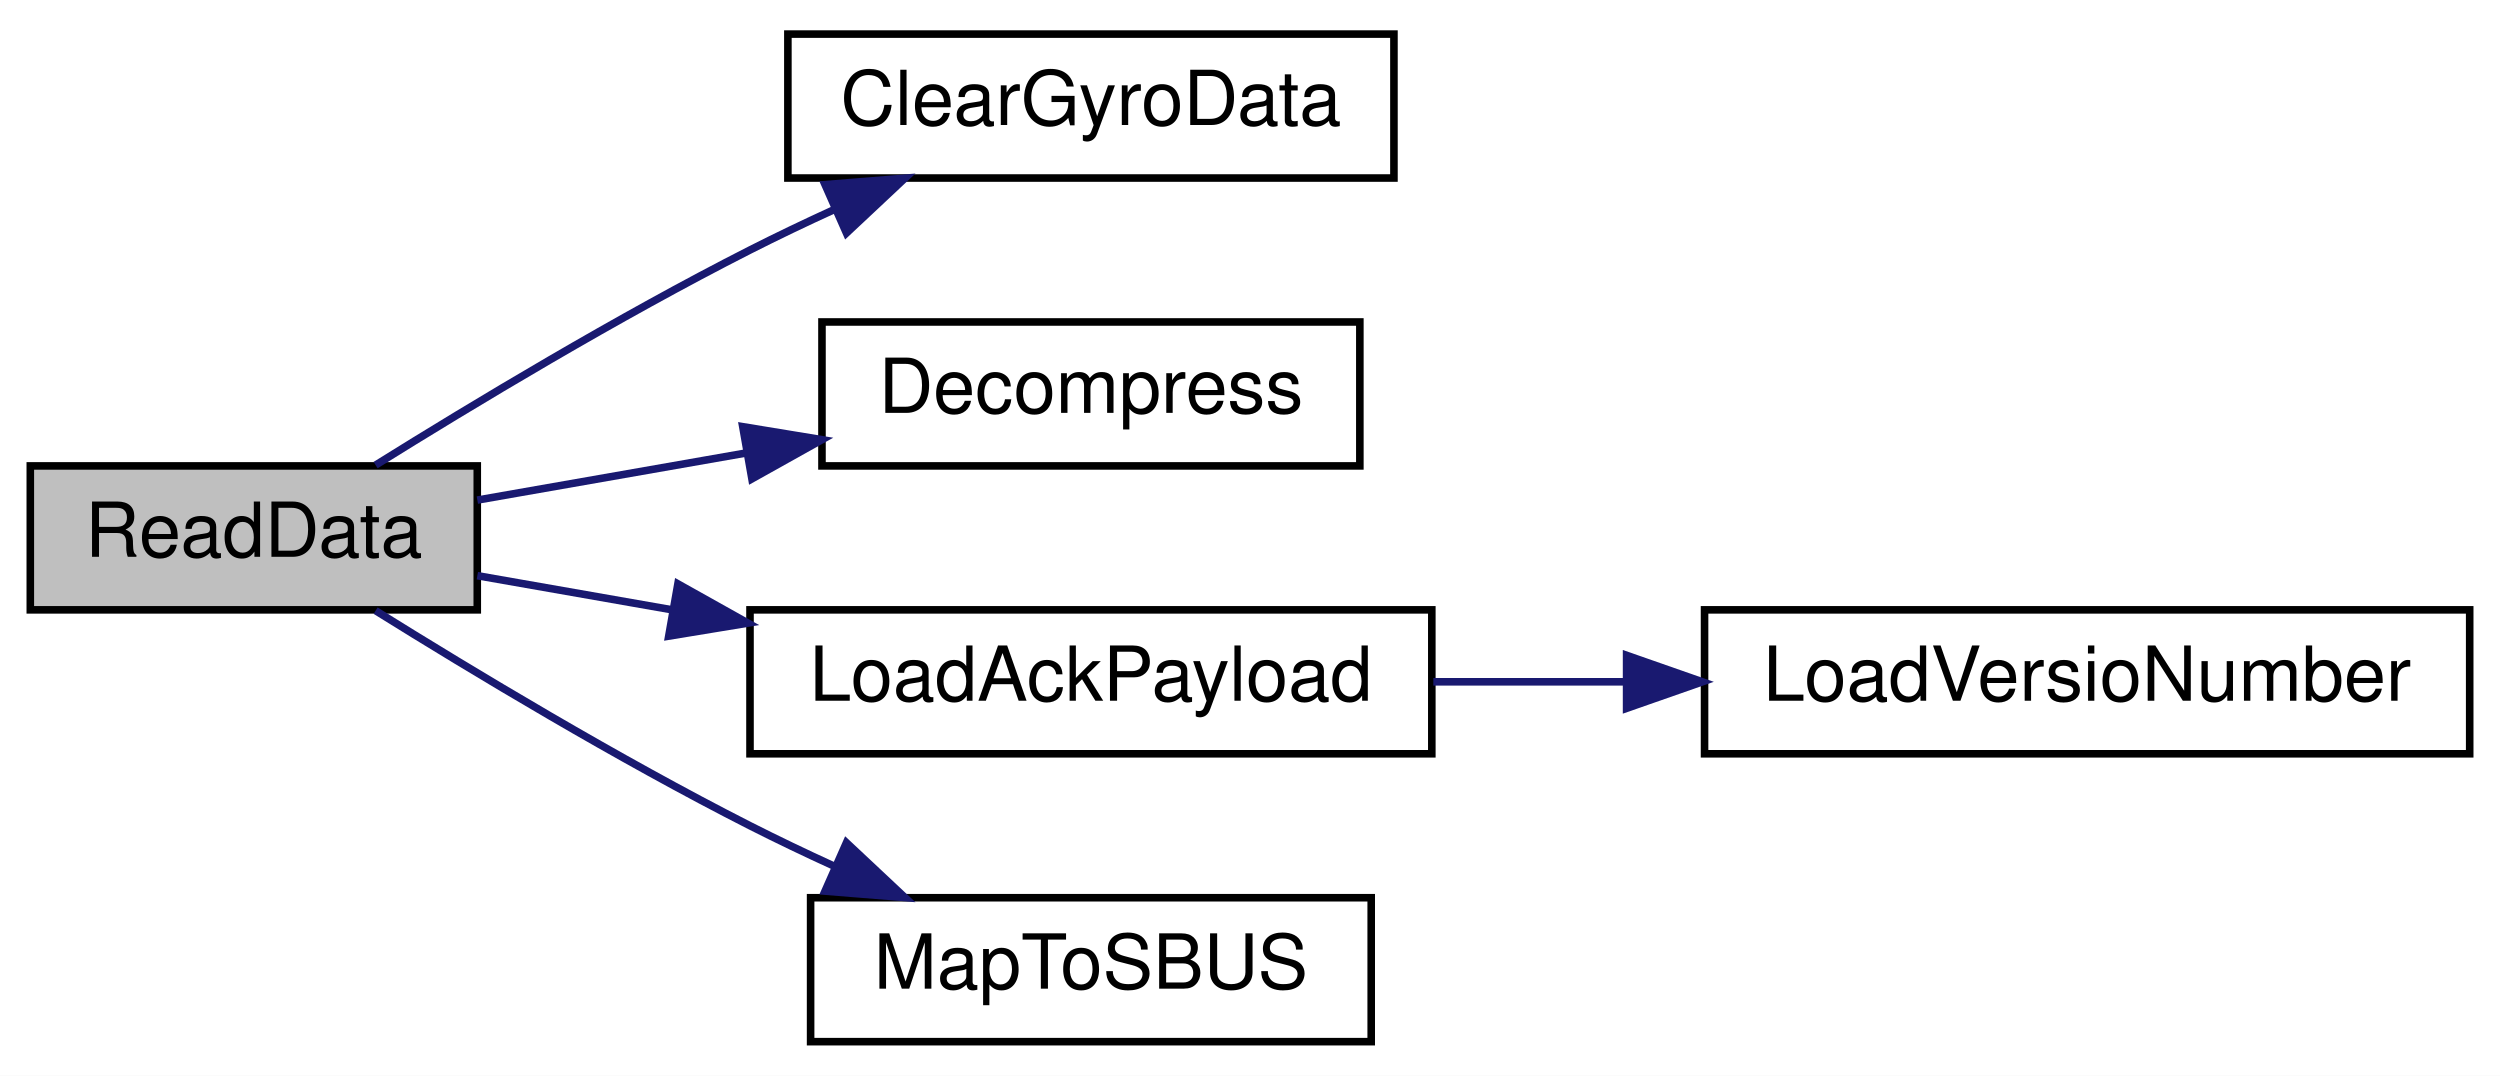
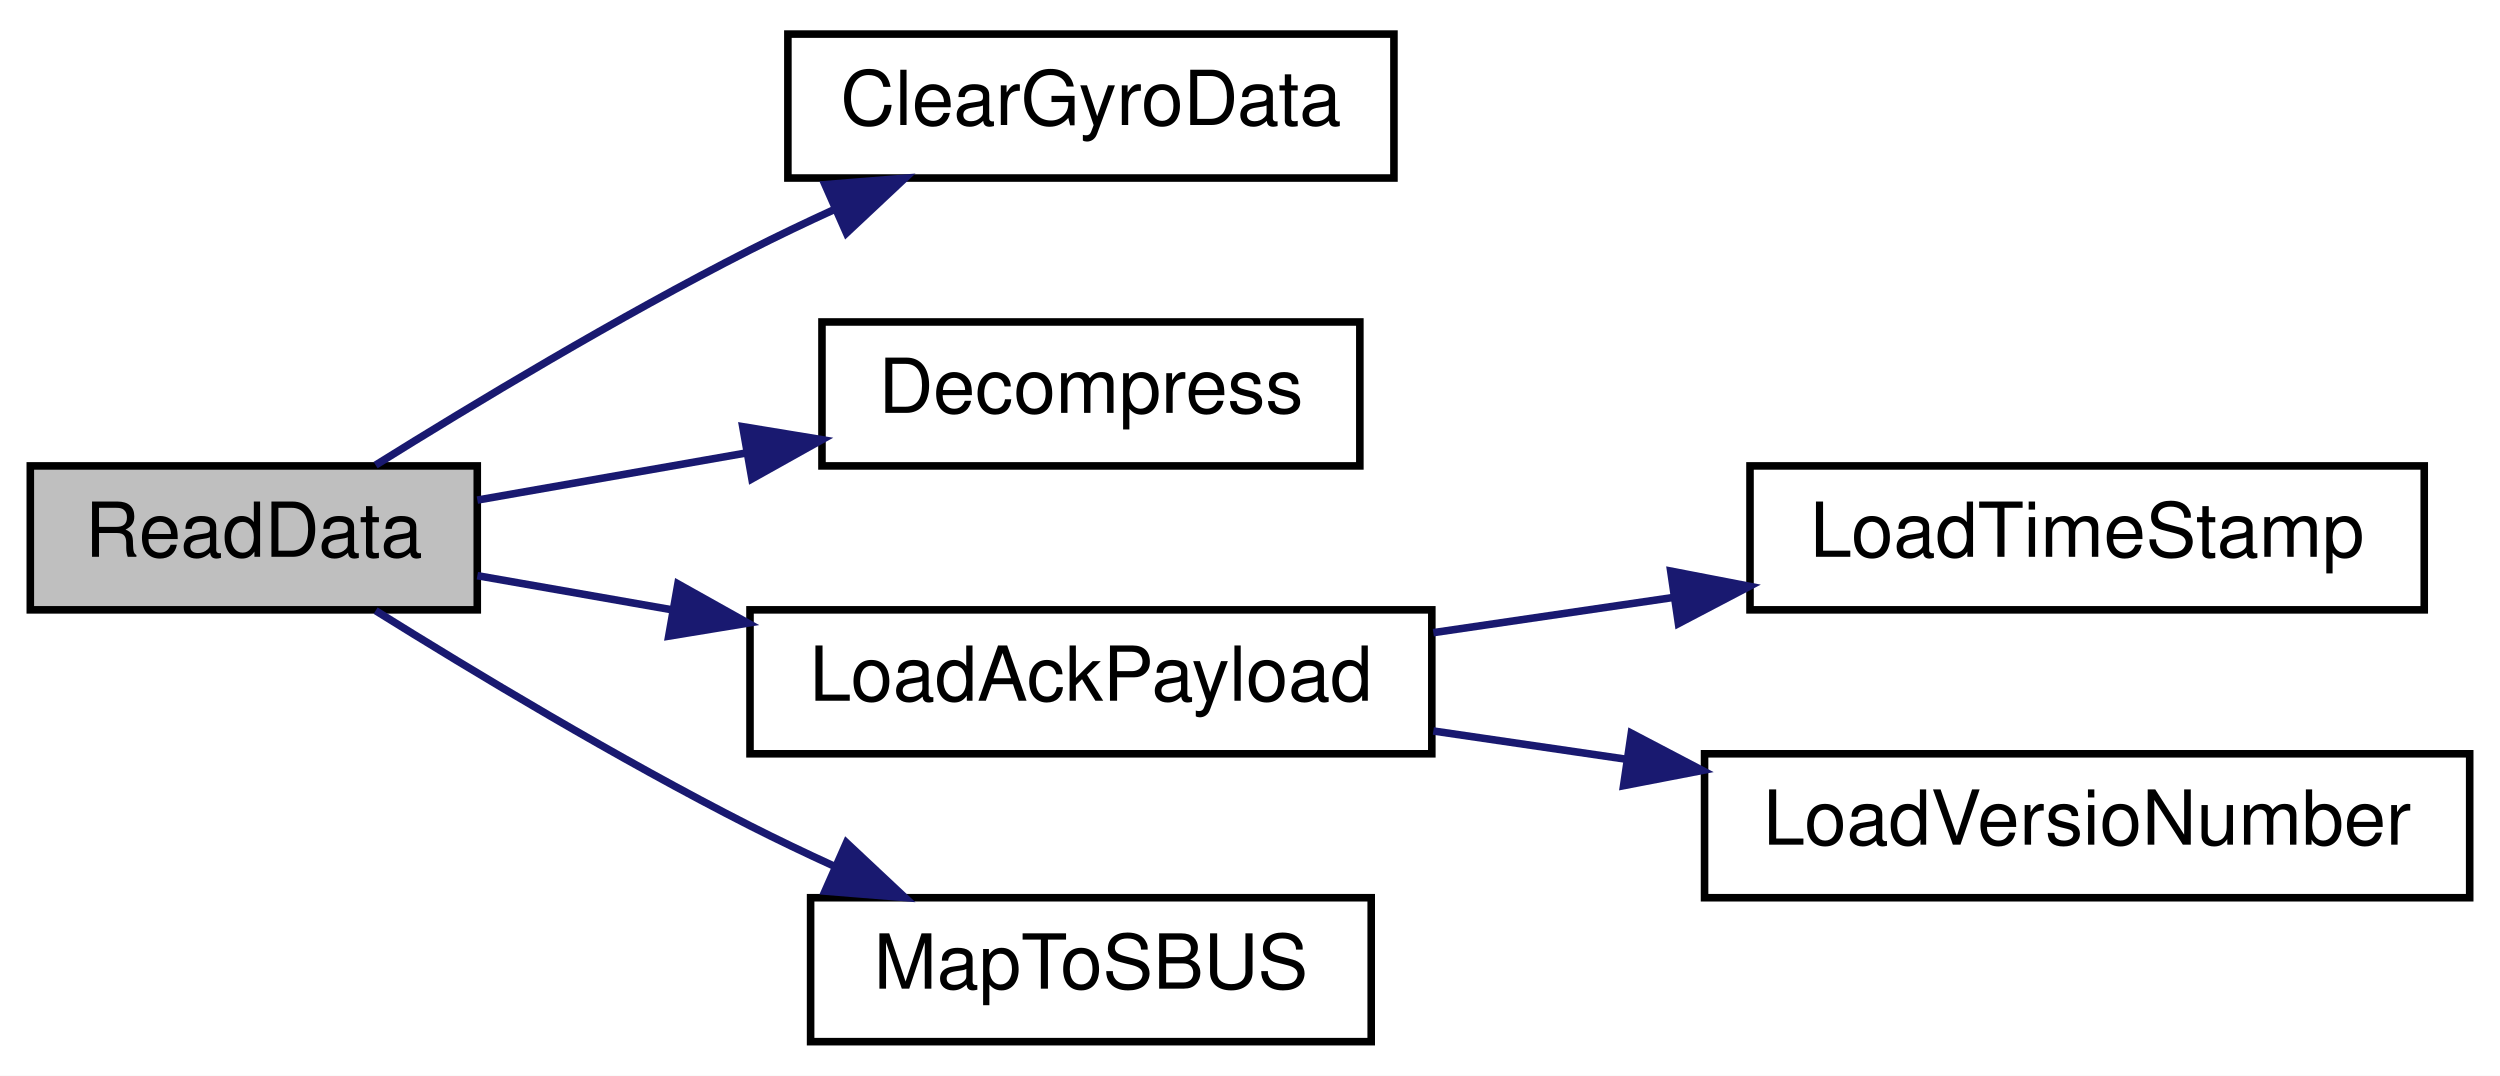
<svg xmlns="http://www.w3.org/2000/svg" xmlns:xlink="http://www.w3.org/1999/xlink" width="330pt" height="142pt" viewBox="0.00 0.00 330.00 142.00">
  <g id="graph0" class="graph" transform="scale(1 1) rotate(0) translate(4 138)">
    <polygon fill="white" stroke="transparent" points="-4,4 -4,-138 326,-138 326,4 -4,4" />
    <g id="node1" class="node">
      <g id="a_node1">
        <a xlink:title=" ">
          <polygon fill="#bfbfbf" stroke="black" points="0,-57.5 0,-76.5 59,-76.5 59,-57.5 0,-57.5" />
          <text text-anchor="middle" x="29.5" y="-64.5" font-family="Helvetica,sans-Serif" font-size="10.00">ReadData</text>
        </a>
      </g>
    </g>
    <g id="node2" class="node">
      <g id="a_node2">
        <a xlink:href="_receiver_code_2src_2main_8cpp.html#ac44843459ed7a6434be6e3fe6c6a3169" target="_top" xlink:title=" ">
          <polygon fill="white" stroke="black" points="100,-114.5 100,-133.5 180,-133.5 180,-114.5 100,-114.5" />
          <text text-anchor="middle" x="140" y="-121.5" font-family="Helvetica,sans-Serif" font-size="10.00">ClearGyroData</text>
        </a>
      </g>
    </g>
    <g id="edge1" class="edge">
      <path fill="none" stroke="midnightblue" d="M45.58,-76.61C58.46,-84.64 77.62,-96.17 95,-105 98.57,-106.81 102.35,-108.62 106.14,-110.35" />
      <polygon fill="midnightblue" stroke="midnightblue" points="104.9,-113.63 115.46,-114.48 107.73,-107.23 104.9,-113.63" />
    </g>
    <g id="node3" class="node">
      <g id="a_node3">
        <a xlink:href="radio_8h.html#a8e1f4879c351e462d6bca620ae4279e2" target="_top" xlink:title=" ">
          <polygon fill="white" stroke="black" points="104.5,-76.5 104.5,-95.5 175.5,-95.5 175.5,-76.5 104.5,-76.5" />
          <text text-anchor="middle" x="140" y="-83.5" font-family="Helvetica,sans-Serif" font-size="10.00">Decompress</text>
        </a>
      </g>
    </g>
    <g id="edge2" class="edge">
      <path fill="none" stroke="midnightblue" d="M59.01,-71.99C69.9,-73.9 82.59,-76.12 94.61,-78.23" />
      <polygon fill="midnightblue" stroke="midnightblue" points="94.04,-81.68 104.5,-79.96 95.25,-74.79 94.04,-81.68" />
    </g>
    <g id="node4" class="node">
      <g id="a_node4">
        <a xlink:href="radio_8h.html#a664f409561bfcf119e0379dd991217e5" target="_top" xlink:title=" ">
          <polygon fill="white" stroke="black" points="95,-38.5 95,-57.5 185,-57.5 185,-38.5 95,-38.5" />
          <text text-anchor="middle" x="140" y="-45.5" font-family="Helvetica,sans-Serif" font-size="10.00">LoadAckPayload</text>
        </a>
      </g>
    </g>
    <g id="edge3" class="edge">
      <path fill="none" stroke="midnightblue" d="M59.01,-62.01C66.94,-60.62 75.84,-59.06 84.73,-57.5" />
      <polygon fill="midnightblue" stroke="midnightblue" points="85.48,-60.93 94.73,-55.75 84.27,-54.03 85.48,-60.93" />
    </g>
-     <g id="node6" class="node">
-       <g id="a_node6">
+     <g id="node7" class="node">
+       <g id="a_node7">
        <a xlink:href="_receiver_code_2src_2main_8cpp.html#a6a495c5560f12cc3fd3df9454927d681" target="_top" xlink:title=" ">
          <polygon fill="white" stroke="black" points="103,-0.5 103,-19.5 177,-19.5 177,-0.5 103,-0.5" />
          <text text-anchor="middle" x="140" y="-7.5" font-family="Helvetica,sans-Serif" font-size="10.00">MapToSBUS</text>
        </a>
      </g>
    </g>
-     <g id="edge5" class="edge">
+     <g id="edge6" class="edge">
      <path fill="none" stroke="midnightblue" d="M45.58,-57.39C58.46,-49.36 77.62,-37.83 95,-29 98.57,-27.19 102.35,-25.38 106.14,-23.65" />
      <polygon fill="midnightblue" stroke="midnightblue" points="107.73,-26.77 115.46,-19.52 104.9,-20.37 107.73,-26.77" />
    </g>
    <g id="node5" class="node">
      <g id="a_node5">
-         <a xlink:href="radio_8h.html#af067d2e9e8981a59af86ec75a0db36b4" target="_top" xlink:title=" ">
-           <polygon fill="white" stroke="black" points="221,-38.5 221,-57.5 322,-57.5 322,-38.5 221,-38.5" />
-           <text text-anchor="middle" x="271.5" y="-45.5" font-family="Helvetica,sans-Serif" font-size="10.00">LoadVersioNumber</text>
+         <a xlink:href="radio_8h.html#a3830d14fd002f2ec6d0843b15139360a" target="_top" xlink:title=" ">
+           <polygon fill="white" stroke="black" points="227,-57.5 227,-76.5 316,-76.5 316,-57.5 227,-57.5" />
+           <text text-anchor="middle" x="271.5" y="-64.5" font-family="Helvetica,sans-Serif" font-size="10.00">LoadTimeStamp</text>
        </a>
      </g>
    </g>
    <g id="edge4" class="edge">
-       <path fill="none" stroke="midnightblue" d="M185.2,-48C193.33,-48 201.94,-48 210.44,-48" />
-       <polygon fill="midnightblue" stroke="midnightblue" points="210.71,-51.5 220.71,-48 210.71,-44.5 210.71,-51.5" />
+       <path fill="none" stroke="midnightblue" d="M185.2,-54.49C195.42,-55.98 206.4,-57.6 216.97,-59.15" />
+       <polygon fill="midnightblue" stroke="midnightblue" points="216.53,-62.62 226.93,-60.61 217.55,-55.69 216.53,-62.62" />
+     </g>
+     <g id="node6" class="node">
+       <g id="a_node6">
+         <a xlink:href="radio_8h.html#af067d2e9e8981a59af86ec75a0db36b4" target="_top" xlink:title=" ">
+           <polygon fill="white" stroke="black" points="221,-19.5 221,-38.5 322,-38.5 322,-19.5 221,-19.5" />
+           <text text-anchor="middle" x="271.5" y="-26.5" font-family="Helvetica,sans-Serif" font-size="10.00">LoadVersioNumber</text>
+         </a>
+       </g>
+     </g>
+     <g id="edge5" class="edge">
+       <path fill="none" stroke="midnightblue" d="M185.2,-41.51C193.42,-40.31 202.13,-39.03 210.72,-37.77" />
+       <polygon fill="midnightblue" stroke="midnightblue" points="211.33,-41.22 220.71,-36.3 210.31,-34.29 211.33,-41.22" />
    </g>
  </g>
</svg>
